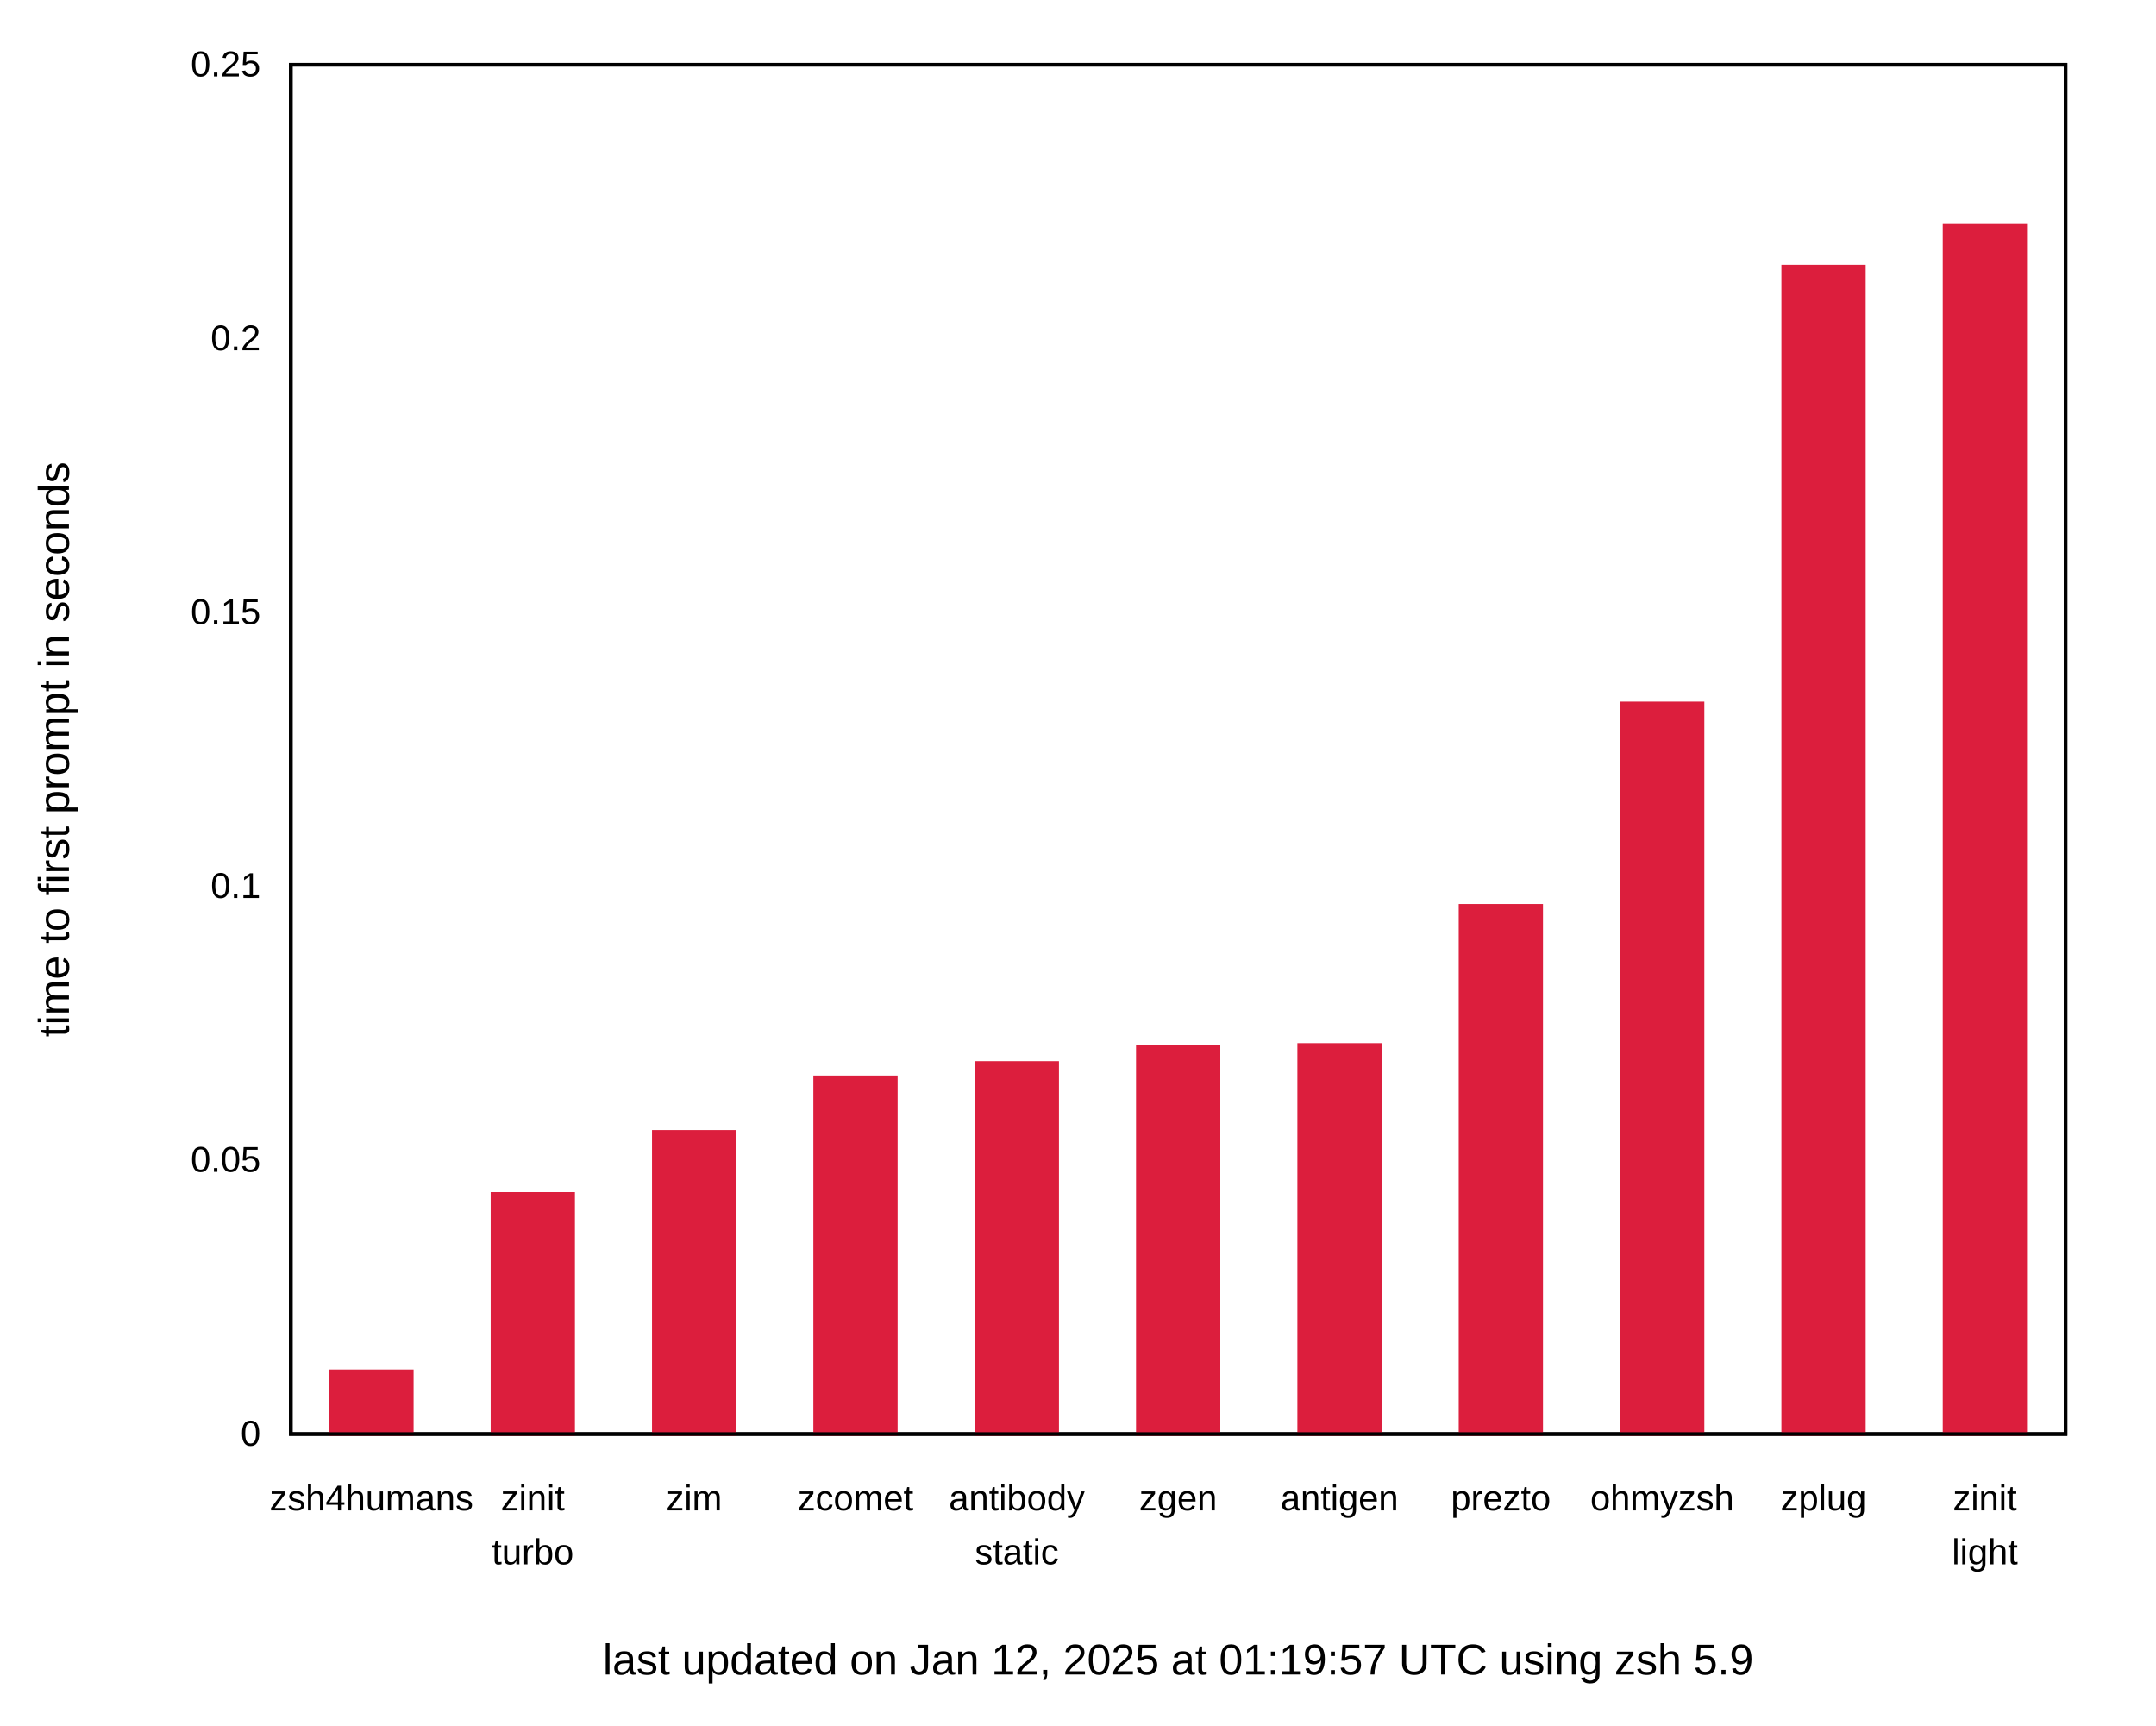
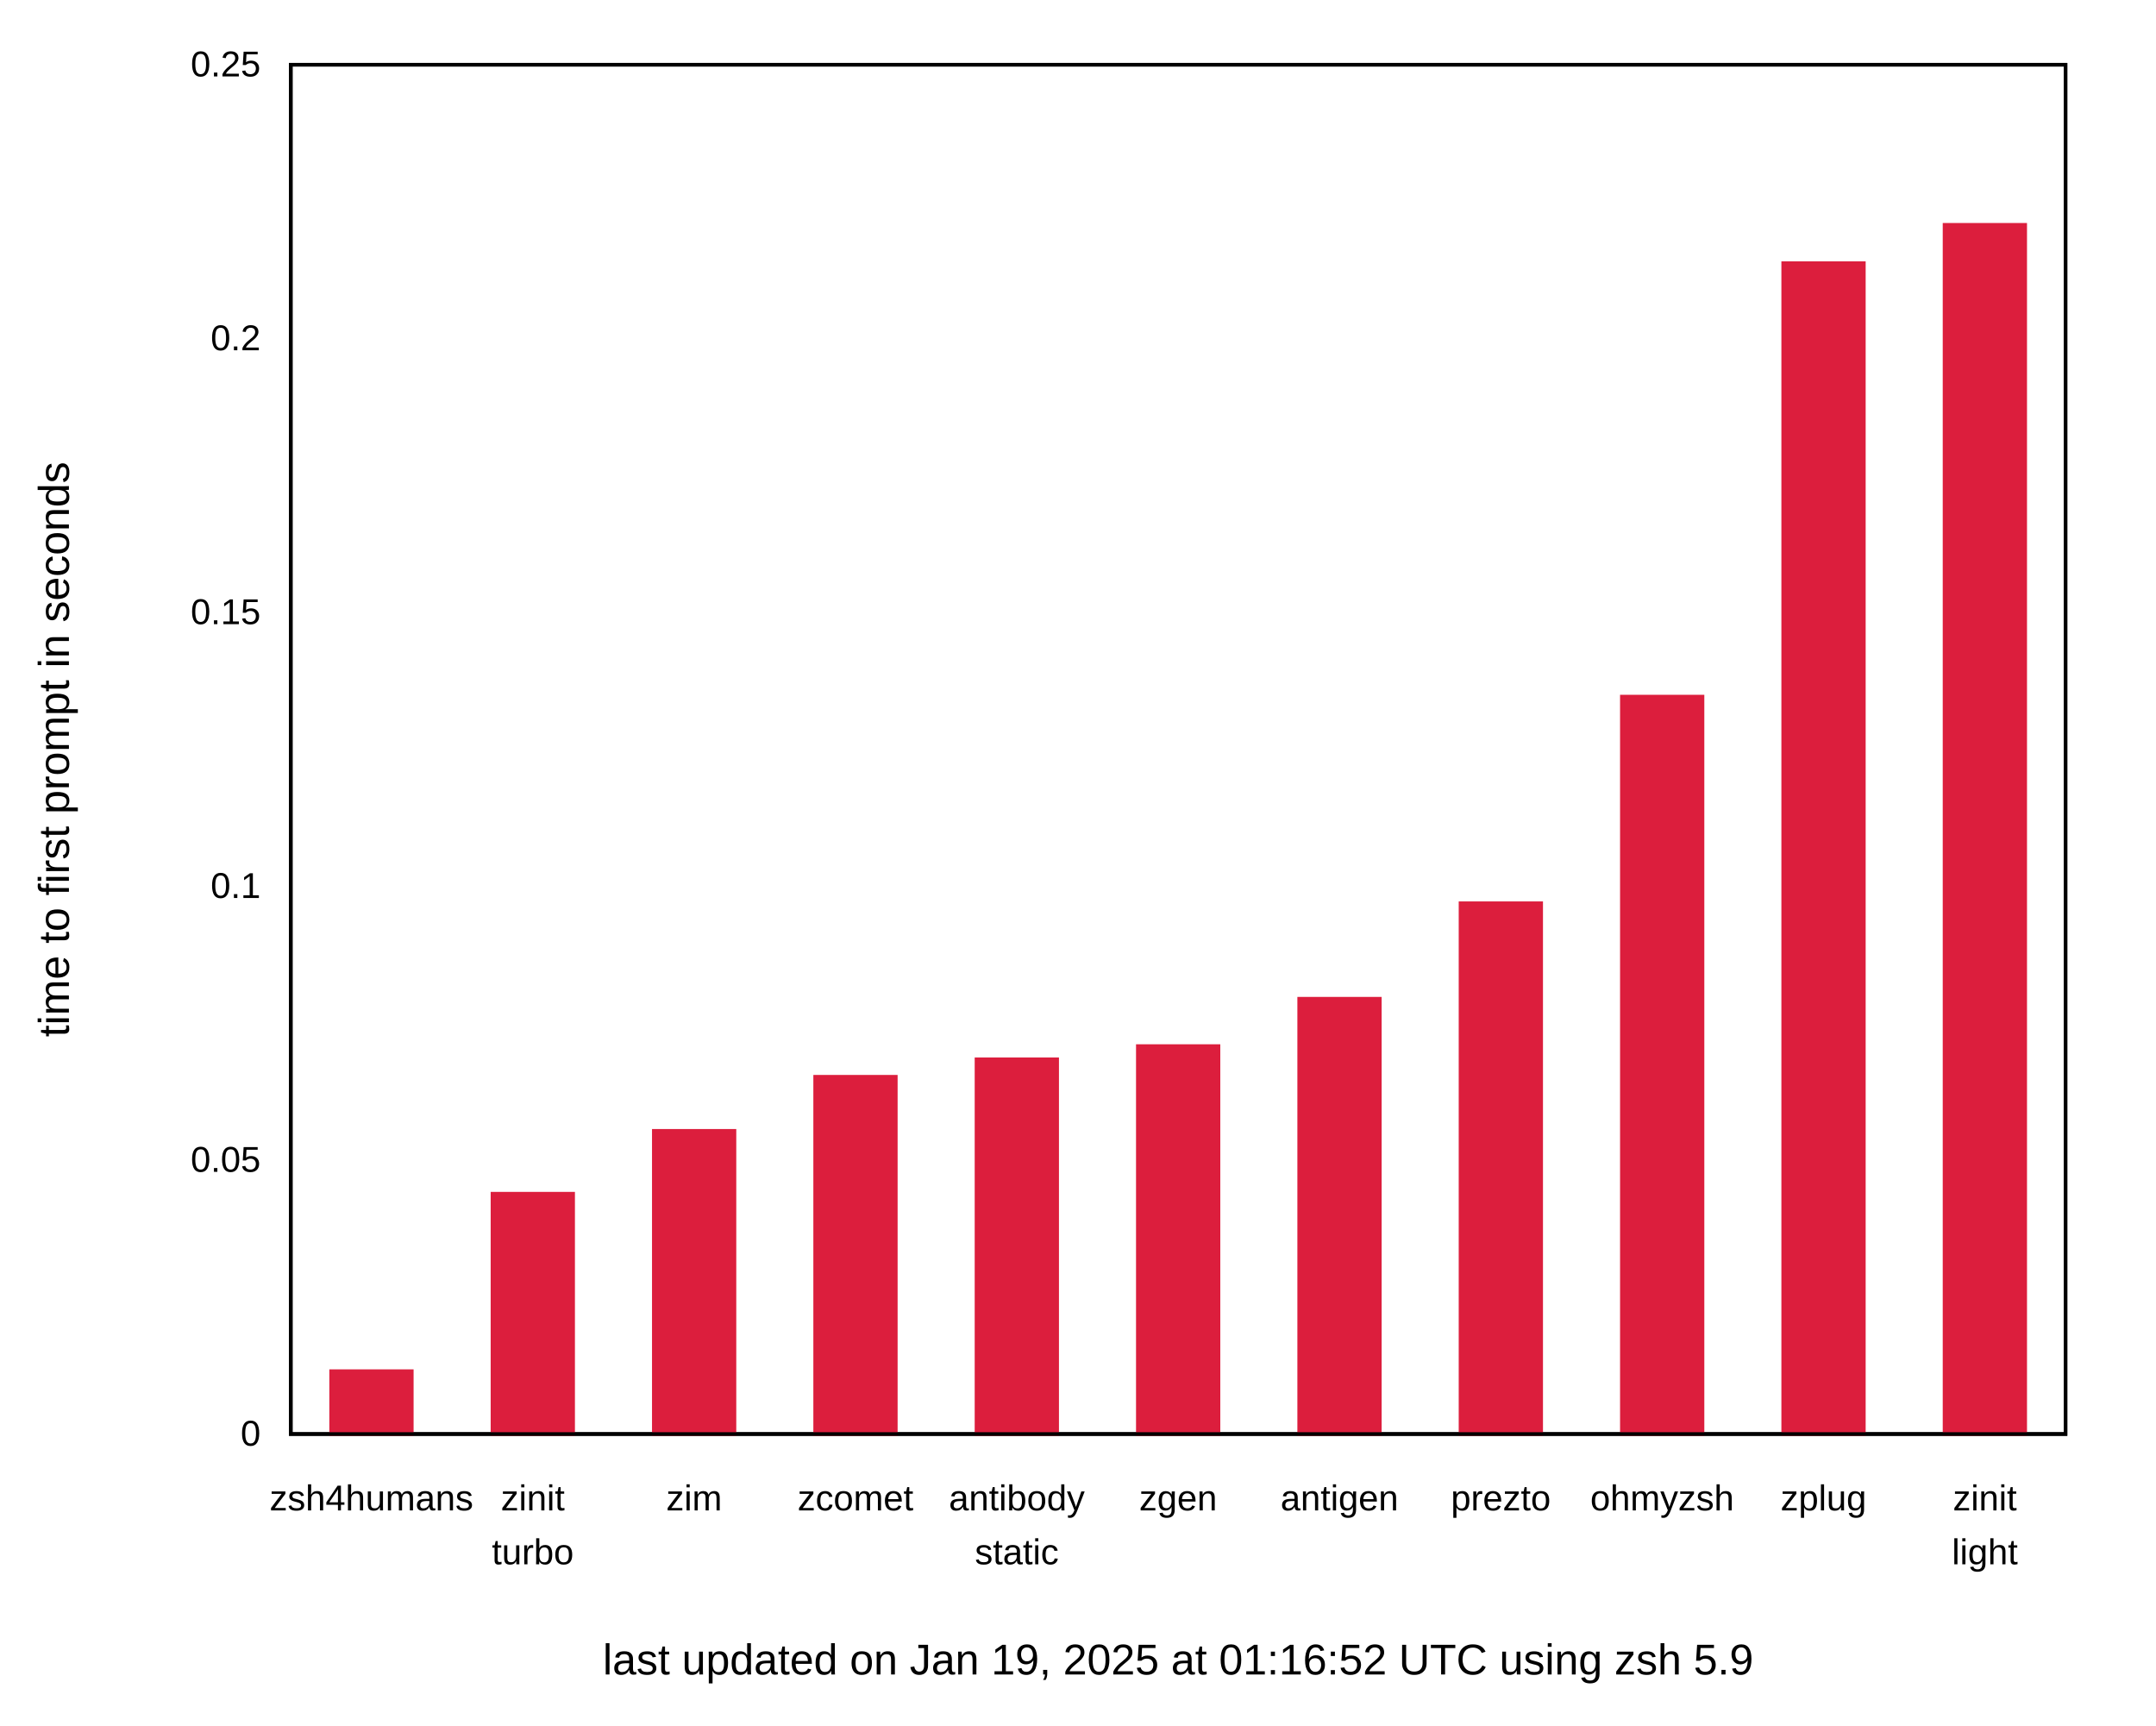
<svg xmlns="http://www.w3.org/2000/svg" xmlns:xlink="http://www.w3.org/1999/xlink" width="600" height="480" viewBox="0 0 600 480">
  <g id="gnuplot_canvas">
    <rect x="0" y="0" width="600" height="480" fill="none" />
    <defs>
      <circle id="gpDot" r="0.5" stroke-width="0.5" stroke="currentColor" />
      <path id="gpPt0" stroke-width="0.222" stroke="currentColor" d="M-1,0 h2 M0,-1 v2" />
      <path id="gpPt1" stroke-width="0.222" stroke="currentColor" d="M-1,-1 L1,1 M1,-1 L-1,1" />
      <path id="gpPt2" stroke-width="0.222" stroke="currentColor" d="M-1,0 L1,0 M0,-1 L0,1 M-1,-1 L1,1 M-1,1 L1,-1" />
      <rect id="gpPt3" stroke-width="0.222" stroke="currentColor" x="-1" y="-1" width="2" height="2" />
      <rect id="gpPt4" stroke-width="0.222" stroke="currentColor" fill="currentColor" x="-1" y="-1" width="2" height="2" />
      <circle id="gpPt5" stroke-width="0.222" stroke="currentColor" cx="0" cy="0" r="1" />
      <use xlink:href="#gpPt5" id="gpPt6" fill="currentColor" stroke="none" />
      <path id="gpPt7" stroke-width="0.222" stroke="currentColor" d="M0,-1.33 L-1.33,0.67 L1.33,0.67 z" />
      <use xlink:href="#gpPt7" id="gpPt8" fill="currentColor" stroke="none" />
      <use xlink:href="#gpPt7" id="gpPt9" stroke="currentColor" transform="rotate(180)" />
      <use xlink:href="#gpPt9" id="gpPt10" fill="currentColor" stroke="none" />
      <use xlink:href="#gpPt3" id="gpPt11" stroke="currentColor" transform="rotate(45)" />
      <use xlink:href="#gpPt11" id="gpPt12" fill="currentColor" stroke="none" />
      <path id="gpPt13" stroke-width="0.222" stroke="currentColor" d="M0,1.330 L1.265,0.411 L0.782,-1.067 L-0.782,-1.076 L-1.265,0.411 z" />
      <use xlink:href="#gpPt13" id="gpPt14" fill="currentColor" stroke="none" />
      <filter id="textbox" filterUnits="objectBoundingBox" x="0" y="0" height="1" width="1">
        <feFlood flood-color="white" flood-opacity="1" result="bgnd" />
        <feComposite in="SourceGraphic" in2="bgnd" operator="atop" />
      </filter>
      <filter id="greybox" filterUnits="objectBoundingBox" x="0" y="0" height="1" width="1">
        <feFlood flood-color="lightgrey" flood-opacity="1" result="grey" />
        <feComposite in="SourceGraphic" in2="grey" operator="atop" />
      </filter>
    </defs>
    <g fill="none" color="white" stroke="currentColor" stroke-width="1.00" stroke-linecap="butt" stroke-linejoin="miter">
</g>
    <g fill="none" color="black" stroke="currentColor" stroke-width="1.00" stroke-linecap="butt" stroke-linejoin="miter">
      <g stroke="none" shape-rendering="crispEdges">
        <polygon fill="rgb(255, 255, 255)" points="0.00,480.00 599.99,480.00 599.99,0.01 0.00,0.01 " />
      </g>
    </g>
    <g fill="none" color="black" stroke="currentColor" stroke-width="1.00" stroke-linecap="butt" stroke-linejoin="miter">
      <path stroke="black" d="M80.92,399.00 M574.82,399.00  " />
      <g transform="translate(72.53,402.25)" stroke="none" fill="black" font-family="Arial" font-size="10.00" text-anchor="end">
        <text>
          <tspan font-family="Arial"> 0</tspan>
        </text>
      </g>
    </g>
    <g fill="none" color="black" stroke="currentColor" stroke-width="1.00" stroke-linecap="butt" stroke-linejoin="miter">
      <path stroke="black" d="M80.92,322.80 M574.82,322.80  " />
      <g transform="translate(72.53,326.05)" stroke="none" fill="black" font-family="Arial" font-size="10.00" text-anchor="end">
        <text>
          <tspan font-family="Arial"> 0.05</tspan>
        </text>
      </g>
    </g>
    <g fill="none" color="black" stroke="currentColor" stroke-width="1.00" stroke-linecap="butt" stroke-linejoin="miter">
      <path stroke="black" d="M80.92,246.60 M574.82,246.60  " />
      <g transform="translate(72.53,249.85)" stroke="none" fill="black" font-family="Arial" font-size="10.00" text-anchor="end">
        <text>
          <tspan font-family="Arial"> 0.1</tspan>
        </text>
      </g>
    </g>
    <g fill="none" color="black" stroke="currentColor" stroke-width="1.00" stroke-linecap="butt" stroke-linejoin="miter">
      <path stroke="black" d="M80.92,170.41 M574.82,170.41  " />
      <g transform="translate(72.53,173.66)" stroke="none" fill="black" font-family="Arial" font-size="10.00" text-anchor="end">
        <text>
          <tspan font-family="Arial"> 0.15</tspan>
        </text>
      </g>
    </g>
    <g fill="none" color="black" stroke="currentColor" stroke-width="1.00" stroke-linecap="butt" stroke-linejoin="miter">
      <path stroke="black" d="M80.92,94.21 M574.82,94.21  " />
      <g transform="translate(72.53,97.46)" stroke="none" fill="black" font-family="Arial" font-size="10.00" text-anchor="end">
        <text>
          <tspan font-family="Arial"> 0.2</tspan>
        </text>
      </g>
    </g>
    <g fill="none" color="black" stroke="currentColor" stroke-width="1.00" stroke-linecap="butt" stroke-linejoin="miter">
      <path stroke="black" d="M80.92,18.01 M574.82,18.01  " />
      <g transform="translate(72.53,21.26)" stroke="none" fill="black" font-family="Arial" font-size="10.00" text-anchor="end">
        <text>
          <tspan font-family="Arial"> 0.25</tspan>
        </text>
      </g>
    </g>
    <g fill="none" color="black" stroke="currentColor" stroke-width="1.00" stroke-linecap="butt" stroke-linejoin="miter">
      <path stroke="black" d="M103.37,399.00 M103.37,18.01  " />
      <g transform="translate(103.37,420.25)" stroke="none" fill="black" font-family="Arial" font-size="10.00" text-anchor="middle">
        <text>
          <tspan font-family="Arial">zsh4humans</tspan>
        </text>
      </g>
    </g>
    <g fill="none" color="black" stroke="currentColor" stroke-width="1.00" stroke-linecap="butt" stroke-linejoin="miter">
      <path stroke="black" d="M148.27,399.00 M148.27,18.01  " />
      <g transform="translate(148.27,420.25)" stroke="none" fill="black" font-family="Arial" font-size="10.00" text-anchor="middle">
        <text>
          <tspan font-family="Arial">zinit</tspan>
        </text>
      </g>
      <g transform="translate(148.27,435.25)" stroke="none" fill="black" font-family="Arial" font-size="10.00" text-anchor="middle">
        <text>
          <tspan font-family="Arial">turbo</tspan>
        </text>
      </g>
    </g>
    <g fill="none" color="black" stroke="currentColor" stroke-width="1.00" stroke-linecap="butt" stroke-linejoin="miter">
      <path stroke="black" d="M193.17,399.00 M193.17,18.01  " />
      <g transform="translate(193.17,420.25)" stroke="none" fill="black" font-family="Arial" font-size="10.00" text-anchor="middle">
        <text>
          <tspan font-family="Arial">zim</tspan>
        </text>
      </g>
    </g>
    <g fill="none" color="black" stroke="currentColor" stroke-width="1.00" stroke-linecap="butt" stroke-linejoin="miter">
      <path stroke="black" d="M238.07,399.00 M238.07,18.01  " />
      <g transform="translate(238.07,420.25)" stroke="none" fill="black" font-family="Arial" font-size="10.00" text-anchor="middle">
        <text>
          <tspan font-family="Arial">zcomet</tspan>
        </text>
      </g>
    </g>
    <g fill="none" color="black" stroke="currentColor" stroke-width="1.00" stroke-linecap="butt" stroke-linejoin="miter">
      <path stroke="black" d="M282.97,399.00 M282.97,18.01  " />
      <g transform="translate(282.97,420.25)" stroke="none" fill="black" font-family="Arial" font-size="10.00" text-anchor="middle">
        <text>
          <tspan font-family="Arial">antibody</tspan>
        </text>
      </g>
      <g transform="translate(282.97,435.25)" stroke="none" fill="black" font-family="Arial" font-size="10.00" text-anchor="middle">
        <text>
          <tspan font-family="Arial">static</tspan>
        </text>
      </g>
    </g>
    <g fill="none" color="black" stroke="currentColor" stroke-width="1.00" stroke-linecap="butt" stroke-linejoin="miter">
      <path stroke="black" d="M327.87,399.00 M327.87,18.01  " />
      <g transform="translate(327.87,420.25)" stroke="none" fill="black" font-family="Arial" font-size="10.00" text-anchor="middle">
        <text>
          <tspan font-family="Arial">zgen</tspan>
        </text>
      </g>
    </g>
    <g fill="none" color="black" stroke="currentColor" stroke-width="1.00" stroke-linecap="butt" stroke-linejoin="miter">
      <path stroke="black" d="M372.77,399.00 M372.77,18.01  " />
      <g transform="translate(372.77,420.25)" stroke="none" fill="black" font-family="Arial" font-size="10.00" text-anchor="middle">
        <text>
          <tspan font-family="Arial">antigen</tspan>
        </text>
      </g>
    </g>
    <g fill="none" color="black" stroke="currentColor" stroke-width="1.00" stroke-linecap="butt" stroke-linejoin="miter">
      <path stroke="black" d="M417.67,399.00 M417.67,18.01  " />
      <g transform="translate(417.67,420.25)" stroke="none" fill="black" font-family="Arial" font-size="10.00" text-anchor="middle">
        <text>
          <tspan font-family="Arial">prezto</tspan>
        </text>
      </g>
    </g>
    <g fill="none" color="black" stroke="currentColor" stroke-width="1.00" stroke-linecap="butt" stroke-linejoin="miter">
      <path stroke="black" d="M462.57,399.00 M462.57,18.01  " />
      <g transform="translate(462.57,420.25)" stroke="none" fill="black" font-family="Arial" font-size="10.00" text-anchor="middle">
        <text>
          <tspan font-family="Arial">ohmyzsh</tspan>
        </text>
      </g>
    </g>
    <g fill="none" color="black" stroke="currentColor" stroke-width="1.00" stroke-linecap="butt" stroke-linejoin="miter">
      <path stroke="black" d="M507.47,399.00 M507.47,18.01  " />
      <g transform="translate(507.47,420.25)" stroke="none" fill="black" font-family="Arial" font-size="10.00" text-anchor="middle">
        <text>
          <tspan font-family="Arial">zplug</tspan>
        </text>
      </g>
    </g>
    <g fill="none" color="black" stroke="currentColor" stroke-width="1.00" stroke-linecap="butt" stroke-linejoin="miter">
      <path stroke="black" d="M552.37,399.00 M552.37,18.01  " />
      <g transform="translate(552.37,420.25)" stroke="none" fill="black" font-family="Arial" font-size="10.00" text-anchor="middle">
        <text>
          <tspan font-family="Arial">zinit</tspan>
        </text>
      </g>
      <g transform="translate(552.37,435.25)" stroke="none" fill="black" font-family="Arial" font-size="10.00" text-anchor="middle">
        <text>
          <tspan font-family="Arial">light</tspan>
        </text>
      </g>
    </g>
    <g fill="none" color="black" stroke="currentColor" stroke-width="1.00" stroke-linecap="butt" stroke-linejoin="miter">
</g>
    <g fill="none" color="black" stroke="currentColor" stroke-width="1.00" stroke-linecap="butt" stroke-linejoin="miter">
      <path stroke="black" d="M80.92,18.01 L80.92,399.00 L574.82,399.00 L574.82,18.01 L80.92,18.01 Z  " />
      <g transform="translate(327.87,465.90)" stroke="none" fill="black" font-family="Arial" font-size="12.00" text-anchor="middle">
        <text>
-           <tspan font-family="Arial">last updated on Jan 12, 2025 at 01:19:57 UTC using zsh 5.9</tspan>
+           <tspan font-family="Arial">last updated on Jan 19, 2025 at 01:16:52 UTC using zsh 5.9</tspan>
        </text>
      </g>
    </g>
    <g fill="none" color="black" stroke="currentColor" stroke-width="1.00" stroke-linecap="butt" stroke-linejoin="miter">
</g>
    <g id="gnuplot_plot_1">
      <g fill="none" color="black" stroke="currentColor" stroke-width="1.00" stroke-linecap="butt" stroke-linejoin="miter">
        <g stroke="none" shape-rendering="crispEdges">
-           <polygon fill="rgb(220,  30,  61)" points="92.15,399.00 114.61,399.00 114.61,381.54 92.15,381.54 " />
-         </g>
-         <path stroke="rgb(220,  30,  61)" d="M92.15,399.00 L92.15,381.55 L114.60,381.55 L114.60,399.00 L92.15,399.00 Z  " />
-         <g stroke="none" shape-rendering="crispEdges">
-           <polygon fill="rgb(220,  30,  61)" points="137.05,399.00 159.51,399.00 159.51,332.17 137.05,332.17 " />
-         </g>
-         <path stroke="rgb(220,  30,  61)" d="M137.05,399.00 L137.05,332.18 L159.50,332.18 L159.50,399.00 L137.05,399.00 Z  " />
-         <g stroke="none" shape-rendering="crispEdges">
-           <polygon fill="rgb(220,  30,  61)" points="181.95,399.00 204.41,399.00 204.41,314.91 181.95,314.91 " />
-         </g>
-         <path stroke="rgb(220,  30,  61)" d="M181.95,399.00 L181.95,314.92 L204.40,314.92 L204.40,399.00 L181.95,399.00 Z  " />
-         <g stroke="none" shape-rendering="crispEdges">
-           <polygon fill="rgb(220,  30,  61)" points="226.85,399.00 249.31,399.00 249.31,299.74 226.85,299.74 " />
-         </g>
-         <path stroke="rgb(220,  30,  61)" d="M226.85,399.00 L226.85,299.75 L249.30,299.75 L249.30,399.00 L226.85,399.00 Z  " />
-         <g stroke="none" shape-rendering="crispEdges">
-           <polygon fill="rgb(220,  30,  61)" points="271.75,399.00 294.21,399.00 294.21,295.74 271.75,295.74 " />
-         </g>
-         <path stroke="rgb(220,  30,  61)" d="M271.75,399.00 L271.75,295.75 L294.20,295.75 L294.20,399.00 L271.75,399.00 Z  " />
-         <g stroke="none" shape-rendering="crispEdges">
-           <polygon fill="rgb(220,  30,  61)" points="316.65,399.00 339.11,399.00 339.11,291.25 316.65,291.25 " />
-         </g>
-         <path stroke="rgb(220,  30,  61)" d="M316.65,399.00 L316.65,291.26 L339.10,291.26 L339.10,399.00 L316.65,399.00 Z  " />
-         <g stroke="none" shape-rendering="crispEdges">
-           <polygon fill="rgb(220,  30,  61)" points="361.55,399.00 384.01,399.00 384.01,290.73 361.55,290.73 " />
-         </g>
-         <path stroke="rgb(220,  30,  61)" d="M361.55,399.00 L361.55,290.74 L384.00,290.74 L384.00,399.00 L361.55,399.00 Z  " />
-         <g stroke="none" shape-rendering="crispEdges">
-           <polygon fill="rgb(220,  30,  61)" points="406.45,399.00 428.91,399.00 428.91,252.02 406.45,252.02 " />
-         </g>
-         <path stroke="rgb(220,  30,  61)" d="M406.45,399.00 L406.45,252.03 L428.90,252.03 L428.90,399.00 L406.45,399.00 Z  " />
-         <g stroke="none" shape-rendering="crispEdges">
-           <polygon fill="rgb(220,  30,  61)" points="451.35,399.00 473.81,399.00 473.81,195.71 451.35,195.71 " />
-         </g>
-         <path stroke="rgb(220,  30,  61)" d="M451.35,399.00 L451.35,195.72 L473.80,195.72 L473.80,399.00 L451.35,399.00 Z  " />
-         <g stroke="none" shape-rendering="crispEdges">
-           <polygon fill="rgb(220,  30,  61)" points="496.25,399.00 518.71,399.00 518.71,74.14 496.25,74.14 " />
-         </g>
-         <path stroke="rgb(220,  30,  61)" d="M496.25,399.00 L496.25,74.15 L518.70,74.15 L518.70,399.00 L496.25,399.00 Z  " />
-         <g stroke="none" shape-rendering="crispEdges">
-           <polygon fill="rgb(220,  30,  61)" points="541.15,399.00 563.61,399.00 563.61,62.81 541.15,62.81 " />
-         </g>
-         <path stroke="rgb(220,  30,  61)" d="M541.15,399.00 L541.15,62.82 L563.60,62.82 L563.60,399.00 L541.15,399.00 Z  " />
+           <polygon fill="rgb(220,  30,  61)" points="92.15,399.00 114.61,399.00 114.61,381.50 92.15,381.50 " />
+         </g>
+         <path stroke="rgb(220,  30,  61)" d="M92.15,399.00 L92.15,381.51 L114.60,381.51 L114.60,399.00 L92.15,399.00 Z  " />
+         <g stroke="none" shape-rendering="crispEdges">
+           <polygon fill="rgb(220,  30,  61)" points="137.05,399.00 159.51,399.00 159.51,332.12 137.05,332.12 " />
+         </g>
+         <path stroke="rgb(220,  30,  61)" d="M137.05,399.00 L137.05,332.13 L159.50,332.13 L159.50,399.00 L137.05,399.00 Z  " />
+         <g stroke="none" shape-rendering="crispEdges">
+           <polygon fill="rgb(220,  30,  61)" points="181.95,399.00 204.41,399.00 204.41,314.63 181.95,314.63 " />
+         </g>
+         <path stroke="rgb(220,  30,  61)" d="M181.95,399.00 L181.95,314.64 L204.40,314.64 L204.40,399.00 L181.95,399.00 Z  " />
+         <g stroke="none" shape-rendering="crispEdges">
+           <polygon fill="rgb(220,  30,  61)" points="226.85,399.00 249.31,399.00 249.31,299.58 226.85,299.58 " />
+         </g>
+         <path stroke="rgb(220,  30,  61)" d="M226.85,399.00 L226.85,299.59 L249.30,299.59 L249.30,399.00 L226.85,399.00 Z  " />
+         <g stroke="none" shape-rendering="crispEdges">
+           <polygon fill="rgb(220,  30,  61)" points="271.75,399.00 294.21,399.00 294.21,294.72 271.75,294.72 " />
+         </g>
+         <path stroke="rgb(220,  30,  61)" d="M271.75,399.00 L271.75,294.73 L294.20,294.73 L294.20,399.00 L271.75,399.00 Z  " />
+         <g stroke="none" shape-rendering="crispEdges">
+           <polygon fill="rgb(220,  30,  61)" points="316.65,399.00 339.11,399.00 339.11,291.05 316.65,291.05 " />
+         </g>
+         <path stroke="rgb(220,  30,  61)" d="M316.65,399.00 L316.65,291.06 L339.10,291.06 L339.10,399.00 L316.65,399.00 Z  " />
+         <g stroke="none" shape-rendering="crispEdges">
+           <polygon fill="rgb(220,  30,  61)" points="361.55,399.00 384.01,399.00 384.01,277.87 361.55,277.87 " />
+         </g>
+         <path stroke="rgb(220,  30,  61)" d="M361.55,399.00 L361.55,277.88 L384.00,277.88 L384.00,399.00 L361.55,399.00 Z  " />
+         <g stroke="none" shape-rendering="crispEdges">
+           <polygon fill="rgb(220,  30,  61)" points="406.45,399.00 428.91,399.00 428.91,251.30 406.45,251.30 " />
+         </g>
+         <path stroke="rgb(220,  30,  61)" d="M406.45,399.00 L406.45,251.31 L428.90,251.31 L428.90,399.00 L406.45,399.00 Z  " />
+         <g stroke="none" shape-rendering="crispEdges">
+           <polygon fill="rgb(220,  30,  61)" points="451.35,399.00 473.81,399.00 473.81,193.81 451.35,193.81 " />
+         </g>
+         <path stroke="rgb(220,  30,  61)" d="M451.35,399.00 L451.35,193.82 L473.80,193.82 L473.80,399.00 L451.35,399.00 Z  " />
+         <g stroke="none" shape-rendering="crispEdges">
+           <polygon fill="rgb(220,  30,  61)" points="496.25,399.00 518.71,399.00 518.71,73.21 496.25,73.21 " />
+         </g>
+         <path stroke="rgb(220,  30,  61)" d="M496.25,399.00 L496.25,73.22 L518.70,73.22 L518.70,399.00 L496.25,399.00 Z  " />
+         <g stroke="none" shape-rendering="crispEdges">
+           <polygon fill="rgb(220,  30,  61)" points="541.15,399.00 563.61,399.00 563.61,62.54 541.15,62.54 " />
+         </g>
+         <path stroke="rgb(220,  30,  61)" d="M541.15,399.00 L541.15,62.55 L563.60,62.55 L563.60,399.00 L541.15,399.00 Z  " />
      </g>
    </g>
    <g fill="none" color="white" stroke="rgb(220,  30,  61)" stroke-width="2.00" stroke-linecap="butt" stroke-linejoin="miter">
</g>
    <g fill="none" color="black" stroke="currentColor" stroke-width="2.00" stroke-linecap="butt" stroke-linejoin="miter">
</g>
    <g fill="none" color="black" stroke="black" stroke-width="1.00" stroke-linecap="butt" stroke-linejoin="miter">
</g>
    <g fill="none" color="black" stroke="currentColor" stroke-width="1.00" stroke-linecap="butt" stroke-linejoin="miter">
      <path stroke="black" d="M80.92,18.01 L80.92,399.00 L574.82,399.00 L574.82,18.01 L80.92,18.01 Z  " />
      <g transform="translate(19.18,208.51) rotate(270.00)" stroke="none" fill="black" font-family="Arial" font-size="12.00" text-anchor="middle">
        <text>
          <tspan font-family="Arial">time to first prompt in seconds</tspan>
        </text>
      </g>
    </g>
    <g fill="none" color="black" stroke="currentColor" stroke-width="1.00" stroke-linecap="butt" stroke-linejoin="miter">
</g>
    <g fill="none" color="black" stroke="currentColor" stroke-width="1.00" stroke-linecap="butt" stroke-linejoin="miter">
</g>
  </g>
</svg>
